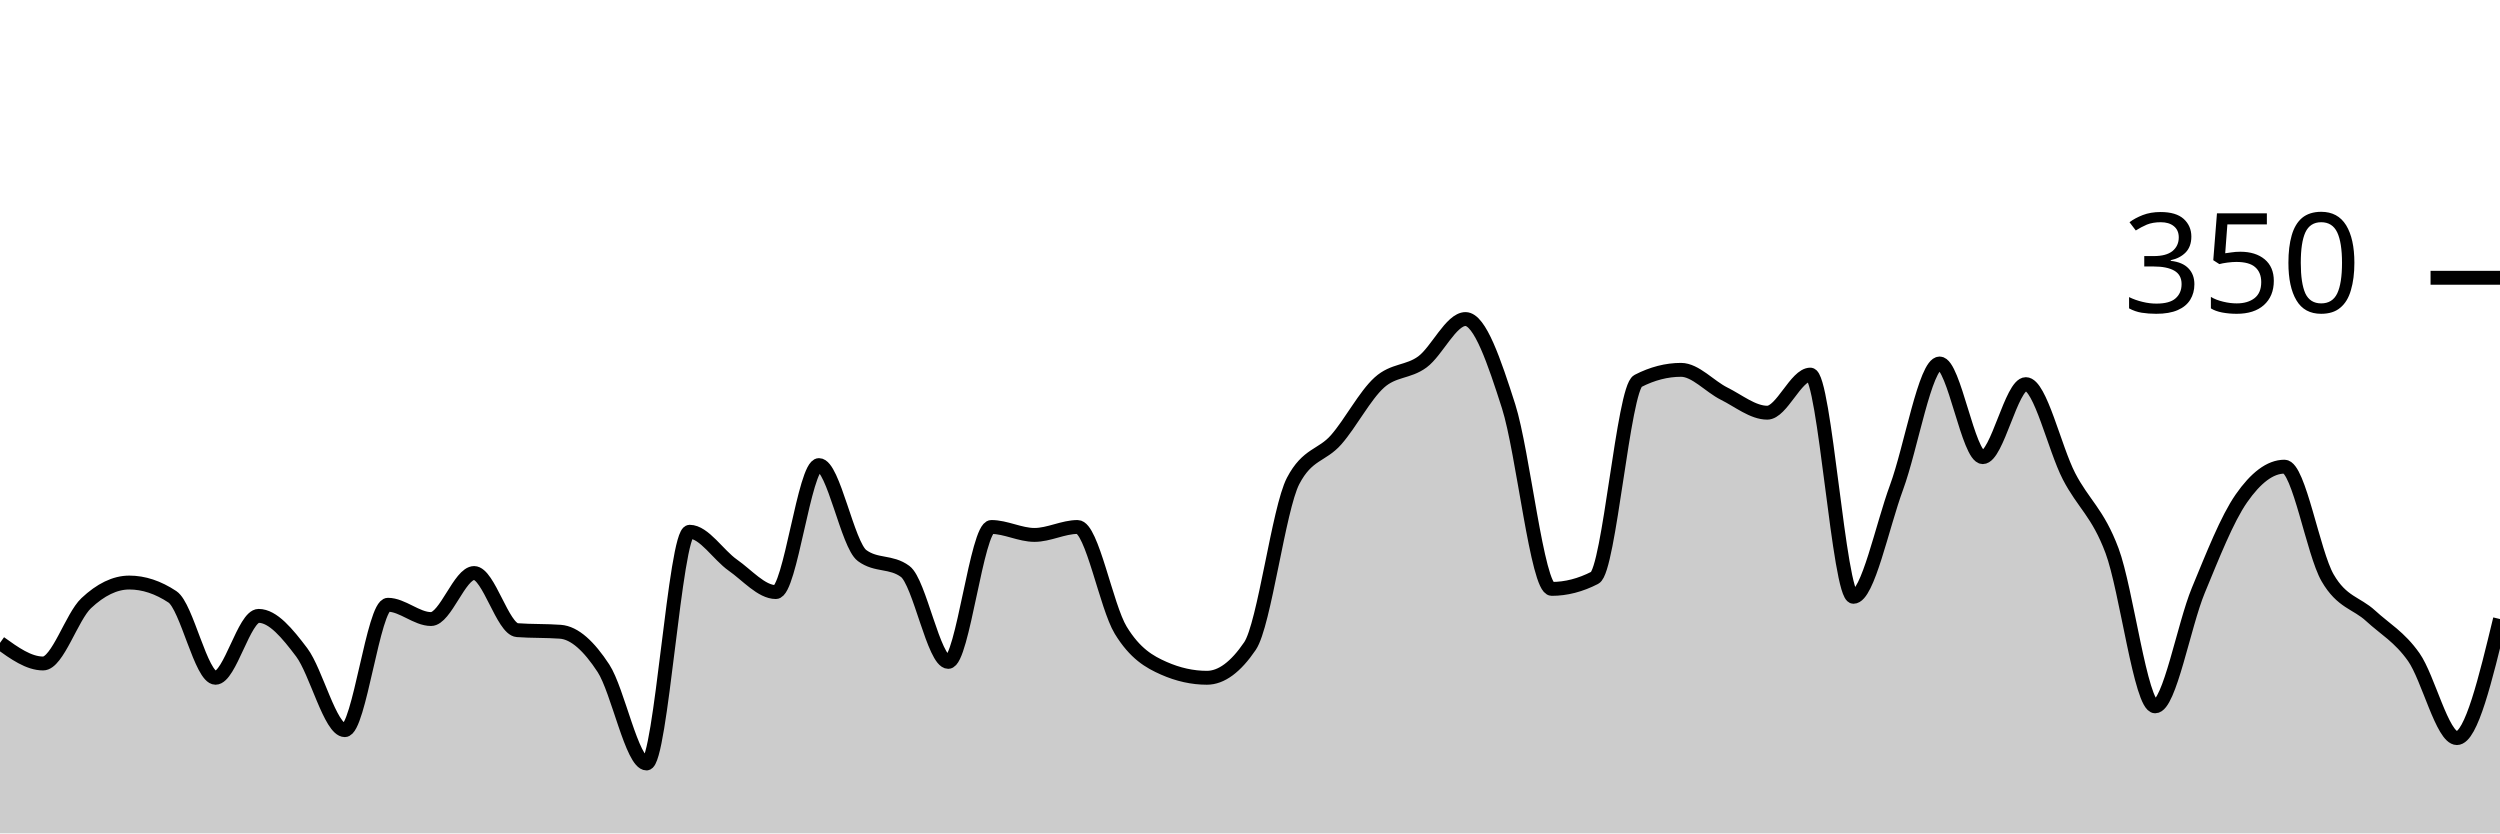
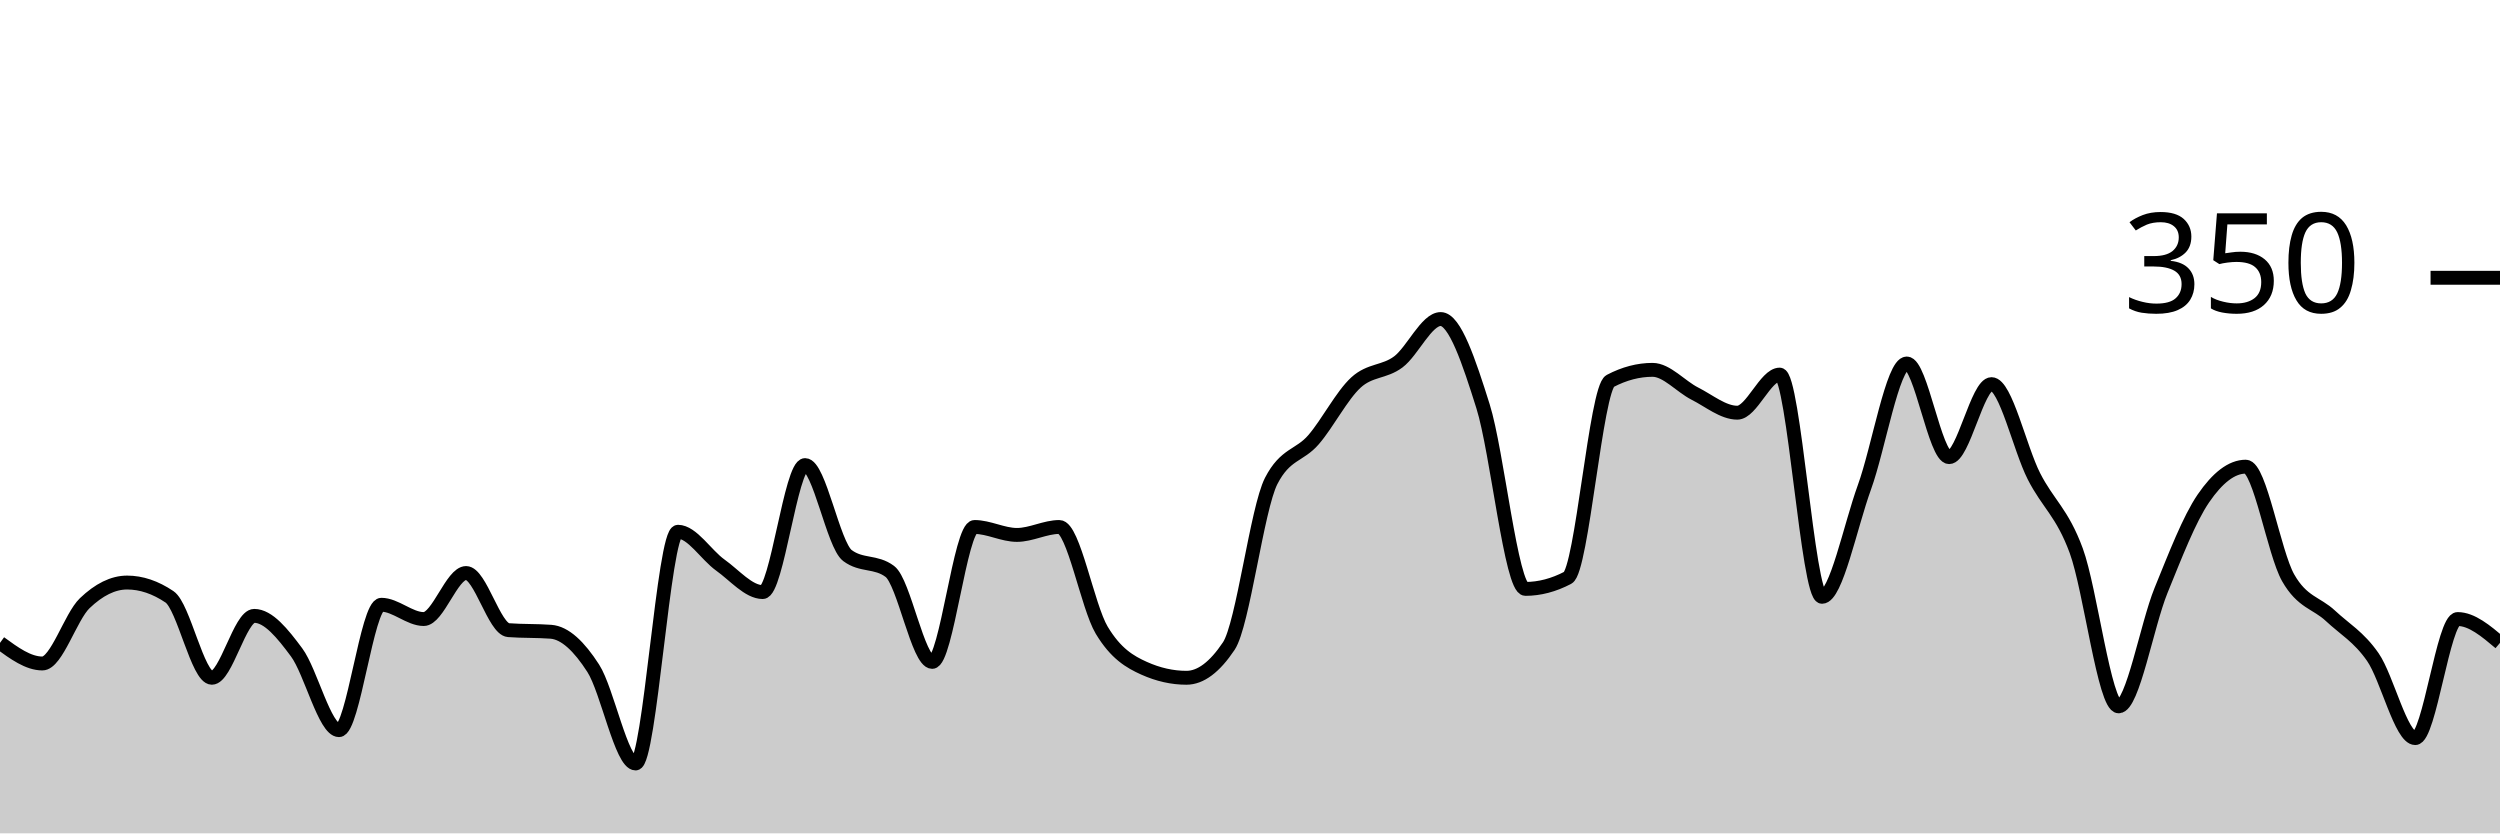
<svg xmlns="http://www.w3.org/2000/svg" viewBox="0 0 180 60">
  <g transform="translate(0,20)">
-     <path class="area" fill="rgba(0, 0, 0, 0.2)" d="M0,26.286C1.034,27.029,2.069,27.771,3.103,27.771C4.138,27.771,5.172,24.4,6.207,23.429C7.241,22.457,8.276,21.943,9.31,21.943C10.345,21.943,11.379,22.286,12.414,22.971C13.448,23.657,14.483,28.8,15.517,28.8C16.552,28.8,17.586,24.343,18.621,24.343C19.655,24.343,20.69,25.6,21.724,26.971C22.759,28.343,23.793,32.571,24.828,32.571C25.862,32.571,26.897,23.543,27.931,23.543C28.966,23.543,30,24.571,31.034,24.571C32.069,24.571,33.103,21.257,34.138,21.257C35.172,21.257,36.207,25.295,37.241,25.371C38.276,25.448,39.31,25.41,40.345,25.486C41.379,25.562,42.414,26.533,43.448,28.114C44.483,29.695,45.517,34.971,46.552,34.971C47.586,34.971,48.621,18.286,49.655,18.286C50.69,18.286,51.724,19.962,52.759,20.686C53.793,21.41,54.828,22.629,55.862,22.629C56.897,22.629,57.931,13.486,58.966,13.486C60,13.486,61.034,19.238,62.069,20C63.103,20.762,64.138,20.381,65.172,21.143C66.207,21.905,67.241,27.657,68.276,27.657C69.31,27.657,70.345,17.943,71.379,17.943C72.414,17.943,73.448,18.514,74.483,18.514C75.517,18.514,76.552,17.943,77.586,17.943C78.621,17.943,79.655,23.676,80.69,25.371C81.724,27.067,82.759,27.657,83.793,28.114C84.828,28.571,85.862,28.8,86.897,28.8C87.931,28.8,88.966,28.038,90,26.514C91.034,24.99,92.069,16.61,93.103,14.629C94.138,12.648,95.172,12.838,96.207,11.657C97.241,10.476,98.276,8.476,99.31,7.543C100.345,6.61,101.379,6.819,102.414,6.057C103.448,5.295,104.483,2.971,105.517,2.971C106.552,2.971,107.586,6.019,108.621,9.257C109.655,12.495,110.69,22.4,111.724,22.4C112.759,22.4,113.793,22.133,114.828,21.6C115.862,21.067,116.897,7.962,117.931,7.429C118.966,6.895,120,6.629,121.034,6.629C122.069,6.629,123.103,7.829,124.138,8.343C125.172,8.857,126.207,9.714,127.241,9.714C128.276,9.714,129.31,6.971,130.345,6.971C131.379,6.971,132.414,22.971,133.448,22.971C134.483,22.971,135.517,17.886,136.552,15.086C137.586,12.286,138.621,6.171,139.655,6.171C140.69,6.171,141.724,12.914,142.759,12.914C143.793,12.914,144.828,7.657,145.862,7.657C146.897,7.657,147.931,12.286,148.966,14.286C150,16.286,151.034,16.895,152.069,19.657C153.103,22.419,154.138,30.857,155.172,30.857C156.207,30.857,157.241,25.01,158.276,22.514C159.31,20.019,160.345,17.371,161.379,15.886C162.414,14.4,163.448,13.6,164.483,13.6C165.517,13.6,166.552,19.81,167.586,21.6C168.621,23.39,169.655,23.39,170.69,24.343C171.724,25.295,172.759,25.848,173.793,27.314C174.828,28.781,175.862,33.143,176.897,33.143C177.931,33.143,178.966,28.857,180,24.571L180,40C178.966,40,177.931,40,176.897,40C175.862,40,174.828,40,173.793,40C172.759,40,171.724,40,170.69,40C169.655,40,168.621,40,167.586,40C166.552,40,165.517,40,164.483,40C163.448,40,162.414,40,161.379,40C160.345,40,159.31,40,158.276,40C157.241,40,156.207,40,155.172,40C154.138,40,153.103,40,152.069,40C151.034,40,150,40,148.966,40C147.931,40,146.897,40,145.862,40C144.828,40,143.793,40,142.759,40C141.724,40,140.69,40,139.655,40C138.621,40,137.586,40,136.552,40C135.517,40,134.483,40,133.448,40C132.414,40,131.379,40,130.345,40C129.31,40,128.276,40,127.241,40C126.207,40,125.172,40,124.138,40C123.103,40,122.069,40,121.034,40C120,40,118.966,40,117.931,40C116.897,40,115.862,40,114.828,40C113.793,40,112.759,40,111.724,40C110.69,40,109.655,40,108.621,40C107.586,40,106.552,40,105.517,40C104.483,40,103.448,40,102.414,40C101.379,40,100.345,40,99.31,40C98.276,40,97.241,40,96.207,40C95.172,40,94.138,40,93.103,40C92.069,40,91.034,40,90,40C88.966,40,87.931,40,86.897,40C85.862,40,84.828,40,83.793,40C82.759,40,81.724,40,80.69,40C79.655,40,78.621,40,77.586,40C76.552,40,75.517,40,74.483,40C73.448,40,72.414,40,71.379,40C70.345,40,69.31,40,68.276,40C67.241,40,66.207,40,65.172,40C64.138,40,63.103,40,62.069,40C61.034,40,60,40,58.966,40C57.931,40,56.897,40,55.862,40C54.828,40,53.793,40,52.759,40C51.724,40,50.69,40,49.655,40C48.621,40,47.586,40,46.552,40C45.517,40,44.483,40,43.448,40C42.414,40,41.379,40,40.345,40C39.31,40,38.276,40,37.241,40C36.207,40,35.172,40,34.138,40C33.103,40,32.069,40,31.034,40C30,40,28.966,40,27.931,40C26.897,40,25.862,40,24.828,40C23.793,40,22.759,40,21.724,40C20.69,40,19.655,40,18.621,40C17.586,40,16.552,40,15.517,40C14.483,40,13.448,40,12.414,40C11.379,40,10.345,40,9.31,40C8.276,40,7.241,40,6.207,40C5.172,40,4.138,40,3.103,40C2.069,40,1.034,40,0,40Z" />
-     <path class="line" stroke="black" fill="none" d="M0,26.286C1.034,27.029,2.069,27.771,3.103,27.771C4.138,27.771,5.172,24.4,6.207,23.429C7.241,22.457,8.276,21.943,9.31,21.943C10.345,21.943,11.379,22.286,12.414,22.971C13.448,23.657,14.483,28.8,15.517,28.8C16.552,28.8,17.586,24.343,18.621,24.343C19.655,24.343,20.69,25.6,21.724,26.971C22.759,28.343,23.793,32.571,24.828,32.571C25.862,32.571,26.897,23.543,27.931,23.543C28.966,23.543,30,24.571,31.034,24.571C32.069,24.571,33.103,21.257,34.138,21.257C35.172,21.257,36.207,25.295,37.241,25.371C38.276,25.448,39.31,25.41,40.345,25.486C41.379,25.562,42.414,26.533,43.448,28.114C44.483,29.695,45.517,34.971,46.552,34.971C47.586,34.971,48.621,18.286,49.655,18.286C50.69,18.286,51.724,19.962,52.759,20.686C53.793,21.41,54.828,22.629,55.862,22.629C56.897,22.629,57.931,13.486,58.966,13.486C60,13.486,61.034,19.238,62.069,20C63.103,20.762,64.138,20.381,65.172,21.143C66.207,21.905,67.241,27.657,68.276,27.657C69.31,27.657,70.345,17.943,71.379,17.943C72.414,17.943,73.448,18.514,74.483,18.514C75.517,18.514,76.552,17.943,77.586,17.943C78.621,17.943,79.655,23.676,80.69,25.371C81.724,27.067,82.759,27.657,83.793,28.114C84.828,28.571,85.862,28.8,86.897,28.8C87.931,28.8,88.966,28.038,90,26.514C91.034,24.99,92.069,16.61,93.103,14.629C94.138,12.648,95.172,12.838,96.207,11.657C97.241,10.476,98.276,8.476,99.31,7.543C100.345,6.61,101.379,6.819,102.414,6.057C103.448,5.295,104.483,2.971,105.517,2.971C106.552,2.971,107.586,6.019,108.621,9.257C109.655,12.495,110.69,22.4,111.724,22.4C112.759,22.4,113.793,22.133,114.828,21.6C115.862,21.067,116.897,7.962,117.931,7.429C118.966,6.895,120,6.629,121.034,6.629C122.069,6.629,123.103,7.829,124.138,8.343C125.172,8.857,126.207,9.714,127.241,9.714C128.276,9.714,129.31,6.971,130.345,6.971C131.379,6.971,132.414,22.971,133.448,22.971C134.483,22.971,135.517,17.886,136.552,15.086C137.586,12.286,138.621,6.171,139.655,6.171C140.69,6.171,141.724,12.914,142.759,12.914C143.793,12.914,144.828,7.657,145.862,7.657C146.897,7.657,147.931,12.286,148.966,14.286C150,16.286,151.034,16.895,152.069,19.657C153.103,22.419,154.138,30.857,155.172,30.857C156.207,30.857,157.241,25.01,158.276,22.514C159.31,20.019,160.345,17.371,161.379,15.886C162.414,14.4,163.448,13.6,164.483,13.6C165.517,13.6,166.552,19.81,167.586,21.6C168.621,23.39,169.655,23.39,170.69,24.343C171.724,25.295,172.759,25.848,173.793,27.314C174.828,28.781,175.862,33.143,176.897,33.143C177.931,33.143,178.966,28.857,180,24.571" />
+     <path class="area" fill="rgba(0, 0, 0, 0.2)" d="M0,26.286C1.017,27.029,2.034,27.771,3.051,27.771C4.068,27.771,5.085,24.4,6.102,23.429C7.119,22.457,8.136,21.943,9.153,21.943C10.169,21.943,11.186,22.286,12.203,22.971C13.22,23.657,14.237,28.8,15.254,28.8C16.271,28.8,17.288,24.343,18.305,24.343C19.322,24.343,20.339,25.6,21.356,26.971C22.373,28.343,23.39,32.571,24.407,32.571C25.424,32.571,26.441,23.543,27.458,23.543C28.475,23.543,29.492,24.571,30.508,24.571C31.525,24.571,32.542,21.257,33.559,21.257C34.576,21.257,35.593,25.295,36.61,25.371C37.627,25.448,38.644,25.41,39.661,25.486C40.678,25.562,41.695,26.533,42.712,28.114C43.729,29.695,44.746,34.971,45.763,34.971C46.78,34.971,47.797,18.286,48.814,18.286C49.831,18.286,50.847,19.962,51.864,20.686C52.881,21.41,53.898,22.629,54.915,22.629C55.932,22.629,56.949,13.486,57.966,13.486C58.983,13.486,60,19.238,61.017,20C62.034,20.762,63.051,20.381,64.068,21.143C65.085,21.905,66.102,27.657,67.119,27.657C68.136,27.657,69.153,17.943,70.169,17.943C71.186,17.943,72.203,18.514,73.22,18.514C74.237,18.514,75.254,17.943,76.271,17.943C77.288,17.943,78.305,23.676,79.322,25.371C80.339,27.067,81.356,27.657,82.373,28.114C83.39,28.571,84.407,28.8,85.424,28.8C86.441,28.8,87.458,28.038,88.475,26.514C89.492,24.99,90.508,16.61,91.525,14.629C92.542,12.648,93.559,12.838,94.576,11.657C95.593,10.476,96.61,8.476,97.627,7.543C98.644,6.61,99.661,6.819,100.678,6.057C101.695,5.295,102.712,2.971,103.729,2.971C104.746,2.971,105.763,6.019,106.78,9.257C107.797,12.495,108.814,22.4,109.831,22.4C110.847,22.4,111.864,22.133,112.881,21.6C113.898,21.067,114.915,7.962,115.932,7.429C116.949,6.895,117.966,6.629,118.983,6.629C120,6.629,121.017,7.829,122.034,8.343C123.051,8.857,124.068,9.714,125.085,9.714C126.102,9.714,127.119,6.971,128.136,6.971C129.153,6.971,130.169,22.971,131.186,22.971C132.203,22.971,133.22,17.886,134.237,15.086C135.254,12.286,136.271,6.171,137.288,6.171C138.305,6.171,139.322,12.914,140.339,12.914C141.356,12.914,142.373,7.657,143.39,7.657C144.407,7.657,145.424,12.286,146.441,14.286C147.458,16.286,148.475,16.895,149.492,19.657C150.508,22.419,151.525,30.857,152.542,30.857C153.559,30.857,154.576,25.01,155.593,22.514C156.61,20.019,157.627,17.371,158.644,15.886C159.661,14.4,160.678,13.6,161.695,13.6C162.712,13.6,163.729,19.81,164.746,21.6C165.763,23.39,166.78,23.39,167.797,24.343C168.814,25.295,169.831,25.848,170.847,27.314C171.864,28.781,172.881,33.143,173.898,33.143C174.915,33.143,175.932,24.571,176.949,24.571C177.966,24.571,178.983,25.429,180,26.286L180,40C178.983,40,177.966,40,176.949,40C175.932,40,174.915,40,173.898,40C172.881,40,171.864,40,170.847,40C169.831,40,168.814,40,167.797,40C166.78,40,165.763,40,164.746,40C163.729,40,162.712,40,161.695,40C160.678,40,159.661,40,158.644,40C157.627,40,156.61,40,155.593,40C154.576,40,153.559,40,152.542,40C151.525,40,150.508,40,149.492,40C148.475,40,147.458,40,146.441,40C145.424,40,144.407,40,143.39,40C142.373,40,141.356,40,140.339,40C139.322,40,138.305,40,137.288,40C136.271,40,135.254,40,134.237,40C133.22,40,132.203,40,131.186,40C130.169,40,129.153,40,128.136,40C127.119,40,126.102,40,125.085,40C124.068,40,123.051,40,122.034,40C121.017,40,120,40,118.983,40C117.966,40,116.949,40,115.932,40C114.915,40,113.898,40,112.881,40C111.864,40,110.847,40,109.831,40C108.814,40,107.797,40,106.78,40C105.763,40,104.746,40,103.729,40C102.712,40,101.695,40,100.678,40C99.661,40,98.644,40,97.627,40C96.61,40,95.593,40,94.576,40C93.559,40,92.542,40,91.525,40C90.508,40,89.492,40,88.475,40C87.458,40,86.441,40,85.424,40C84.407,40,83.39,40,82.373,40C81.356,40,80.339,40,79.322,40C78.305,40,77.288,40,76.271,40C75.254,40,74.237,40,73.22,40C72.203,40,71.186,40,70.169,40C69.153,40,68.136,40,67.119,40C66.102,40,65.085,40,64.068,40C63.051,40,62.034,40,61.017,40C60,40,58.983,40,57.966,40C56.949,40,55.932,40,54.915,40C53.898,40,52.881,40,51.864,40C50.847,40,49.831,40,48.814,40C47.797,40,46.78,40,45.763,40C44.746,40,43.729,40,42.712,40C41.695,40,40.678,40,39.661,40C38.644,40,37.627,40,36.61,40C35.593,40,34.576,40,33.559,40C32.542,40,31.525,40,30.508,40C29.492,40,28.475,40,27.458,40C26.441,40,25.424,40,24.407,40C23.39,40,22.373,40,21.356,40C20.339,40,19.322,40,18.305,40C17.288,40,16.271,40,15.254,40C14.237,40,13.22,40,12.203,40C11.186,40,10.169,40,9.153,40C8.136,40,7.119,40,6.102,40C5.085,40,4.068,40,3.051,40C2.034,40,1.017,40,0,40Z" />
+     <path class="line" stroke="black" fill="none" d="M0,26.286C1.017,27.029,2.034,27.771,3.051,27.771C4.068,27.771,5.085,24.4,6.102,23.429C7.119,22.457,8.136,21.943,9.153,21.943C10.169,21.943,11.186,22.286,12.203,22.971C13.22,23.657,14.237,28.8,15.254,28.8C16.271,28.8,17.288,24.343,18.305,24.343C19.322,24.343,20.339,25.6,21.356,26.971C22.373,28.343,23.39,32.571,24.407,32.571C25.424,32.571,26.441,23.543,27.458,23.543C28.475,23.543,29.492,24.571,30.508,24.571C31.525,24.571,32.542,21.257,33.559,21.257C34.576,21.257,35.593,25.295,36.61,25.371C37.627,25.448,38.644,25.41,39.661,25.486C40.678,25.562,41.695,26.533,42.712,28.114C43.729,29.695,44.746,34.971,45.763,34.971C46.78,34.971,47.797,18.286,48.814,18.286C49.831,18.286,50.847,19.962,51.864,20.686C52.881,21.41,53.898,22.629,54.915,22.629C55.932,22.629,56.949,13.486,57.966,13.486C58.983,13.486,60,19.238,61.017,20C62.034,20.762,63.051,20.381,64.068,21.143C65.085,21.905,66.102,27.657,67.119,27.657C68.136,27.657,69.153,17.943,70.169,17.943C71.186,17.943,72.203,18.514,73.22,18.514C74.237,18.514,75.254,17.943,76.271,17.943C77.288,17.943,78.305,23.676,79.322,25.371C80.339,27.067,81.356,27.657,82.373,28.114C83.39,28.571,84.407,28.8,85.424,28.8C86.441,28.8,87.458,28.038,88.475,26.514C89.492,24.99,90.508,16.61,91.525,14.629C92.542,12.648,93.559,12.838,94.576,11.657C95.593,10.476,96.61,8.476,97.627,7.543C98.644,6.61,99.661,6.819,100.678,6.057C101.695,5.295,102.712,2.971,103.729,2.971C104.746,2.971,105.763,6.019,106.78,9.257C107.797,12.495,108.814,22.4,109.831,22.4C110.847,22.4,111.864,22.133,112.881,21.6C113.898,21.067,114.915,7.962,115.932,7.429C116.949,6.895,117.966,6.629,118.983,6.629C120,6.629,121.017,7.829,122.034,8.343C123.051,8.857,124.068,9.714,125.085,9.714C126.102,9.714,127.119,6.971,128.136,6.971C129.153,6.971,130.169,22.971,131.186,22.971C132.203,22.971,133.22,17.886,134.237,15.086C135.254,12.286,136.271,6.171,137.288,6.171C138.305,6.171,139.322,12.914,140.339,12.914C141.356,12.914,142.373,7.657,143.39,7.657C144.407,7.657,145.424,12.286,146.441,14.286C147.458,16.286,148.475,16.895,149.492,19.657C150.508,22.419,151.525,30.857,152.542,30.857C153.559,30.857,154.576,25.01,155.593,22.514C156.61,20.019,157.627,17.371,158.644,15.886C159.661,14.4,160.678,13.6,161.695,13.6C162.712,13.6,163.729,19.81,164.746,21.6C165.763,23.39,166.78,23.39,167.797,24.343C168.814,25.295,169.831,25.848,170.847,27.314C171.864,28.781,172.881,33.143,173.898,33.143C174.915,33.143,175.932,24.571,176.949,24.571C177.966,24.571,178.983,25.429,180,26.286" />
    <path class="axis-ceiling" stroke-width="1" stroke="black" fill="none" d="M175,0L180,0" />
    <text class="axis-ceiling-label" font-family="sans-serif" text-anchor="end" font-size="10px" x="170" y="2.5">350</text>
  </g>
</svg>
